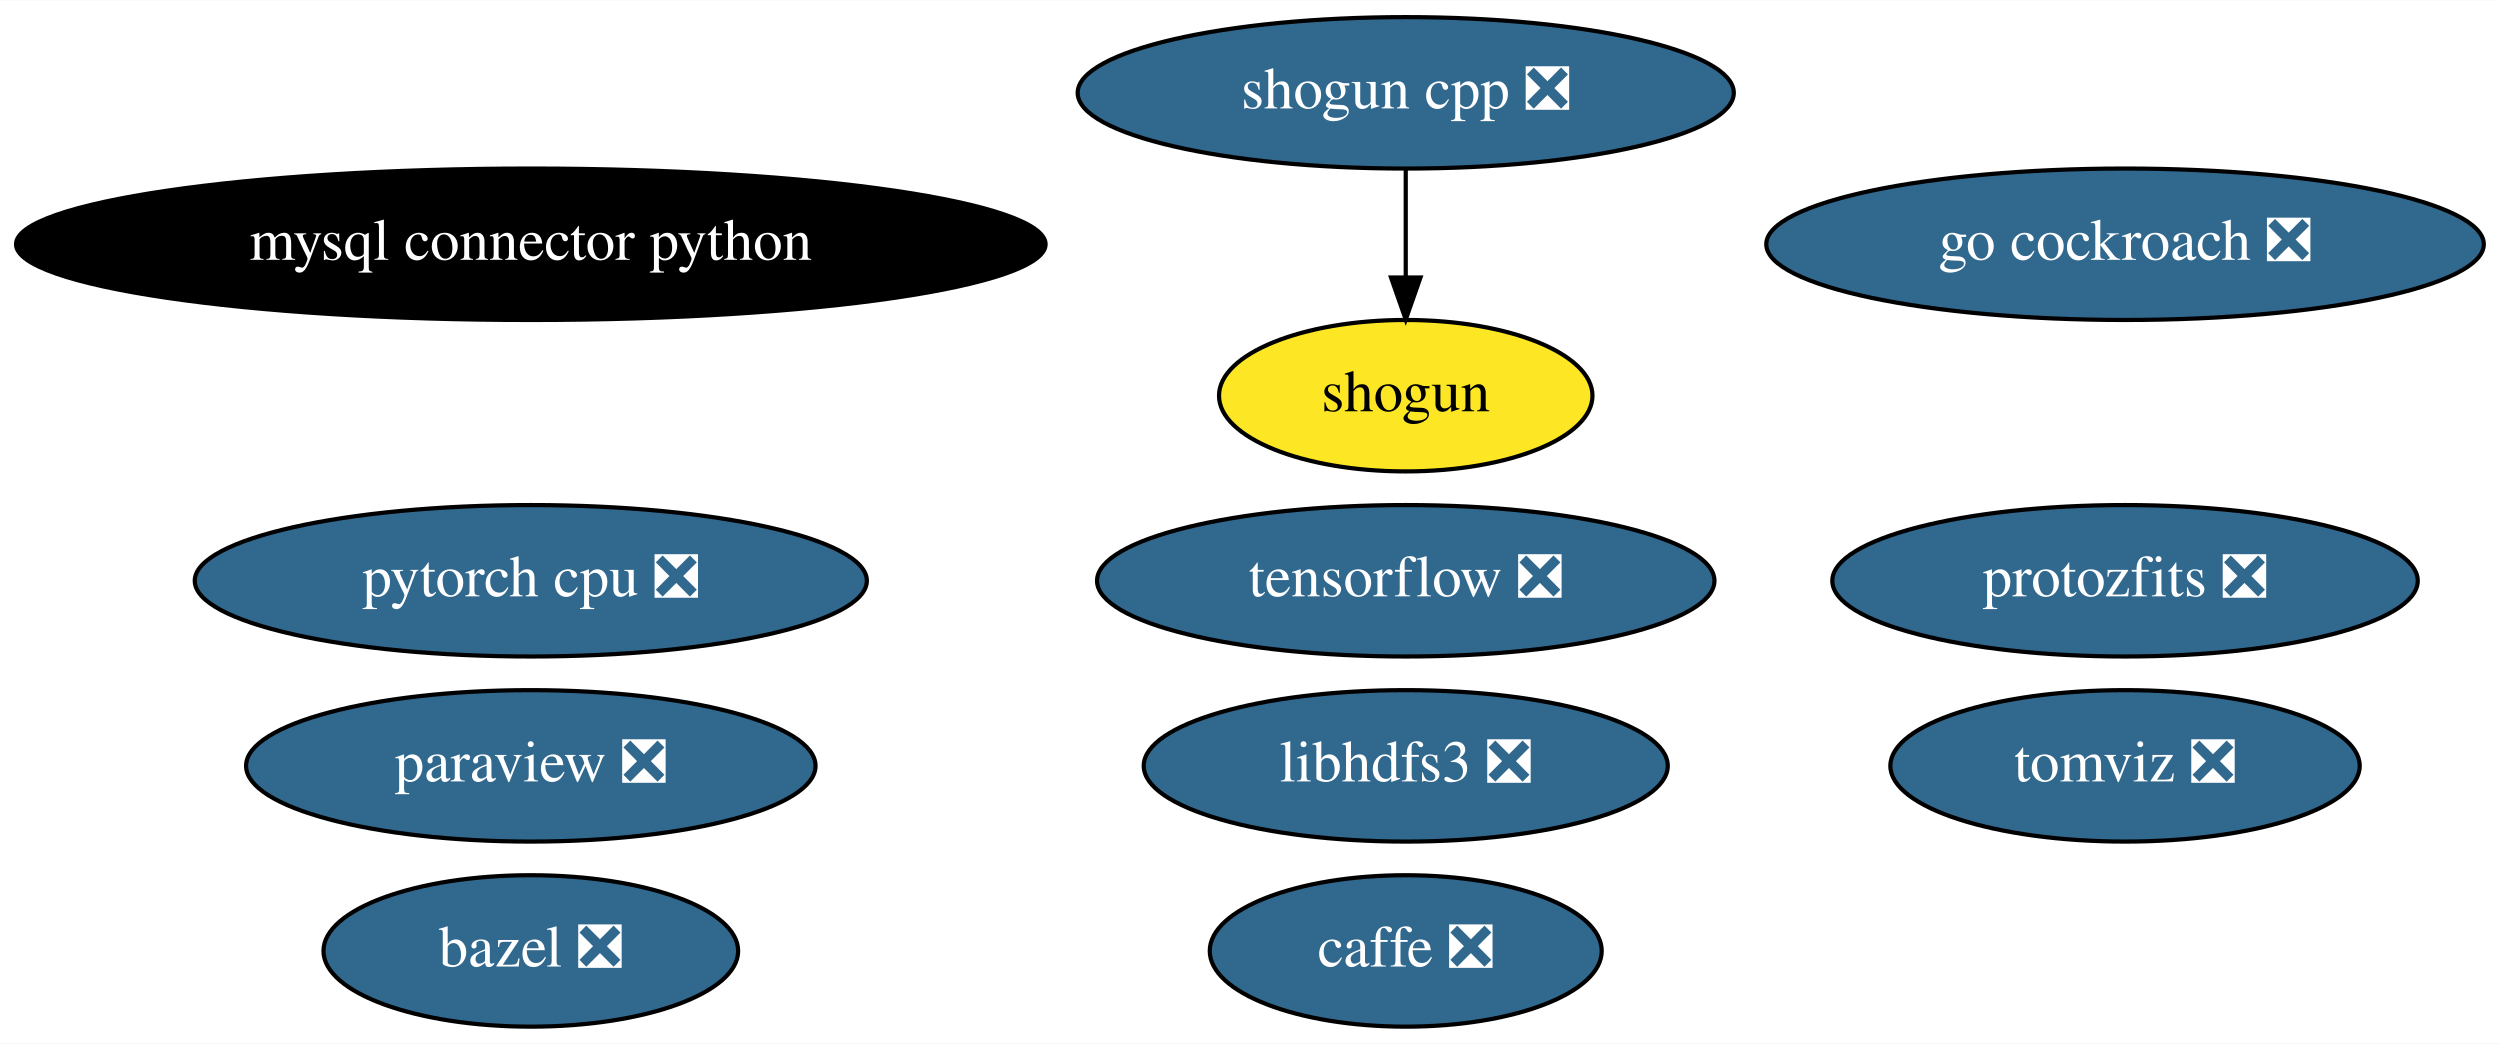
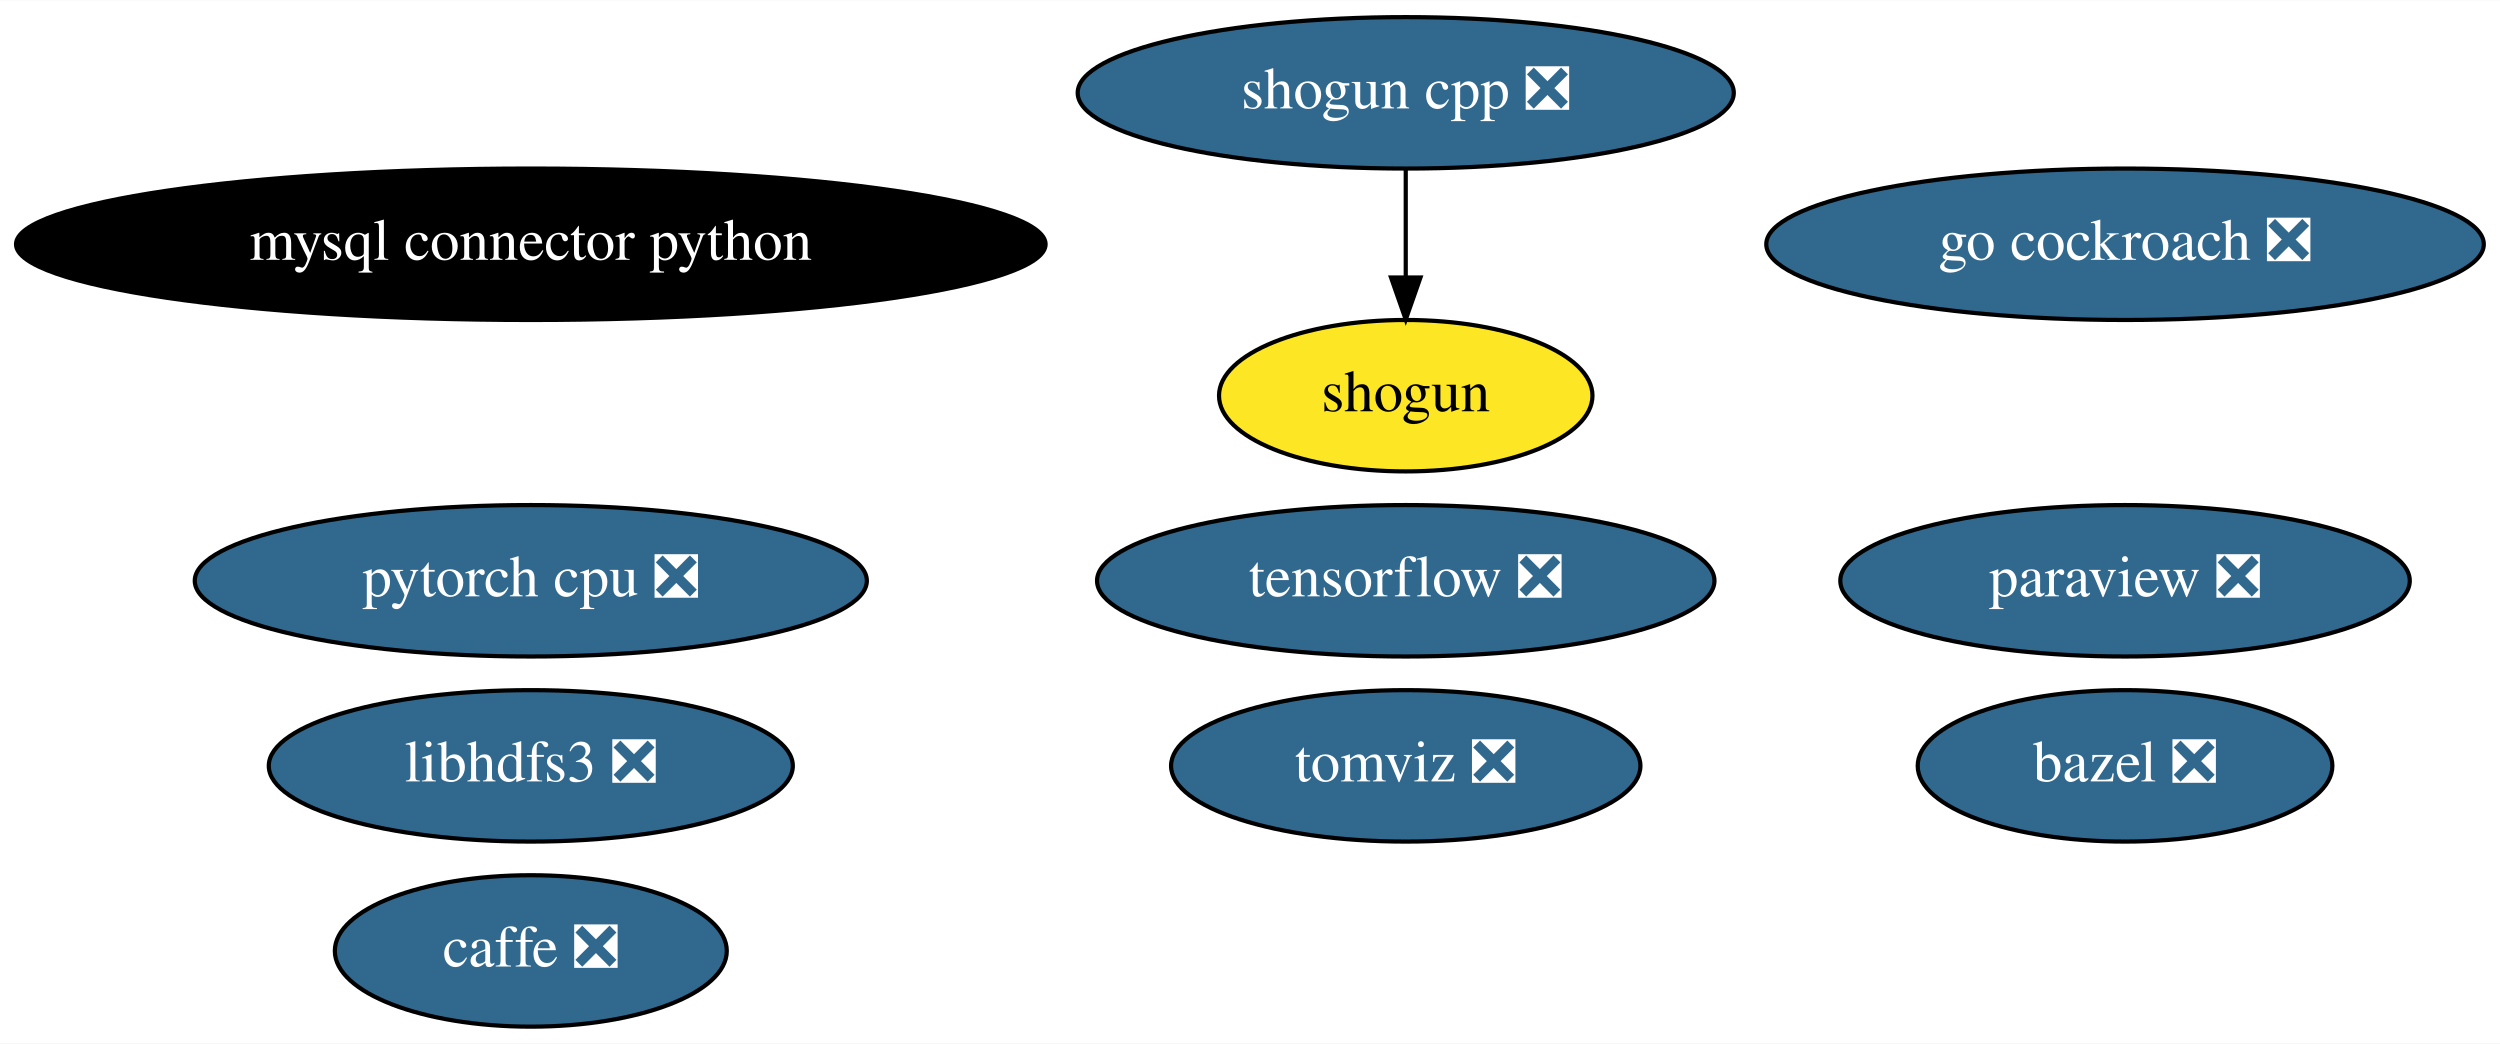
<svg xmlns="http://www.w3.org/2000/svg" xmlns:xlink="http://www.w3.org/1999/xlink" width="594pt" height="248pt" viewBox="0.00 0.00 594.33 248.00">
  <g id="graph0" class="graph" transform="scale(1 1) rotate(0) translate(4 244)">
    <polygon fill="white" stroke="transparent" points="-4,4 -4,-244 590.33,-244 590.33,4 -4,4" />
    <g id="node1" class="node">
      <g id="a_node1">
        <a xlink:href="https://github.com/conda-forge/bazel-feedstock/pull/89" xlink:title="bazel ❎">
-           <ellipse fill="#31688e" stroke="black" cx="122.19" cy="-18" rx="49.29" ry="18" />
-           <text text-anchor="middle" x="122.19" y="-14.3" font-family="Times,serif" font-size="14.00" fill="white">bazel ❎</text>
+           <ellipse fill="#31688e" stroke="black" cx="501.19" cy="-62" rx="49.29" ry="18" />
+           <text text-anchor="middle" x="501.19" y="-58.3" font-family="Times,serif" font-size="14.00" fill="white">bazel ❎</text>
        </a>
      </g>
    </g>
    <g id="node2" class="node">
      <g id="a_node2">
        <a xlink:href="https://github.com/conda-forge/caffe-feedstock/pull/76" xlink:title="caffe ❎">
-           <ellipse fill="#31688e" stroke="black" cx="330.19" cy="-18" rx="46.59" ry="18" />
-           <text text-anchor="middle" x="330.19" y="-14.3" font-family="Times,serif" font-size="14.00" fill="white">caffe ❎</text>
+           <ellipse fill="#31688e" stroke="black" cx="122.19" cy="-18" rx="46.59" ry="18" />
+           <text text-anchor="middle" x="122.19" y="-14.3" font-family="Times,serif" font-size="14.00" fill="white">caffe ❎</text>
        </a>
      </g>
    </g>
    <g id="node3" class="node">
      <g id="a_node3">
        <a xlink:href="https://github.com/conda-forge/mysql-connector-python-feedstock" xlink:title="mysql connector python">
          <ellipse fill="#000000" stroke="black" cx="122.19" cy="-186" rx="122.38" ry="18" />
          <text text-anchor="middle" x="122.19" y="-182.3" font-family="Times,serif" font-size="14.00" fill="white">mysql connector python</text>
        </a>
      </g>
    </g>
    <g id="node4" class="node">
      <g id="a_node4">
        <a xlink:href="https://github.com/conda-forge/paraview-feedstock/pull/137" xlink:title="paraview ❎">
-           <ellipse fill="#31688e" stroke="black" cx="122.19" cy="-62" rx="67.69" ry="18" />
-           <text text-anchor="middle" x="122.19" y="-58.3" font-family="Times,serif" font-size="14.00" fill="white">paraview ❎</text>
+           <ellipse fill="#31688e" stroke="black" cx="501.19" cy="-106" rx="67.69" ry="18" />
+           <text text-anchor="middle" x="501.19" y="-102.3" font-family="Times,serif" font-size="14.00" fill="white">paraview ❎</text>
        </a>
      </g>
    </g>
    <g id="node5" class="node">
      <g id="a_node5">
        <a xlink:href="https://github.com/conda-forge/shogun-feedstock" xlink:title="shogun">
          <ellipse fill="#fde725" stroke="black" cx="330.19" cy="-150" rx="44.39" ry="18" />
          <text text-anchor="middle" x="330.19" y="-146.3" font-family="Times,serif" font-size="14.00">shogun</text>
        </a>
      </g>
    </g>
    <g id="node6" class="node">
      <g id="a_node6">
        <a xlink:href="https://github.com/conda-forge/shogun-cpp-feedstock/pull/49" xlink:title="shogun cpp ❎">
          <ellipse fill="#31688e" stroke="black" cx="330.19" cy="-222" rx="77.99" ry="18" />
          <text text-anchor="middle" x="330.19" y="-218.3" font-family="Times,serif" font-size="14.00" fill="white">shogun cpp ❎</text>
        </a>
      </g>
    </g>
    <g id="edge1" class="edge">
      <path fill="none" stroke="black" d="M330.19,-203.7C330.19,-195.98 330.19,-186.71 330.19,-178.11" />
      <polygon fill="black" stroke="black" points="333.69,-178.1 330.19,-168.1 326.69,-178.1 333.69,-178.1" />
    </g>
    <g id="node7" class="node">
      <g id="a_node7">
        <a xlink:href="https://github.com/conda-forge/tensorflow-feedstock/pull/193" xlink:title="tensorflow ❎">
          <ellipse fill="#31688e" stroke="black" cx="330.19" cy="-106" rx="73.39" ry="18" />
          <text text-anchor="middle" x="330.19" y="-102.3" font-family="Times,serif" font-size="14.00" fill="white">tensorflow ❎</text>
        </a>
      </g>
    </g>
    <g id="node8" class="node">
      <g id="a_node8">
        <a xlink:href="https://github.com/conda-forge/libhdfs3-feedstock/pull/41" xlink:title="libhdfs3 ❎">
-           <ellipse fill="#31688e" stroke="black" cx="330.19" cy="-62" rx="62.29" ry="18" />
-           <text text-anchor="middle" x="330.19" y="-58.3" font-family="Times,serif" font-size="14.00" fill="white">libhdfs3 ❎</text>
+           <ellipse fill="#31688e" stroke="black" cx="122.19" cy="-62" rx="62.29" ry="18" />
+           <text text-anchor="middle" x="122.19" y="-58.3" font-family="Times,serif" font-size="14.00" fill="white">libhdfs3 ❎</text>
        </a>
      </g>
    </g>
    <g id="node9" class="node">
      <g id="a_node9">
        <a xlink:href="https://github.com/conda-forge/pytorch-cpu-feedstock/pull/77" xlink:title="pytorch cpu ❎">
          <ellipse fill="#31688e" stroke="black" cx="122.19" cy="-106" rx="79.89" ry="18" />
          <text text-anchor="middle" x="122.19" y="-102.3" font-family="Times,serif" font-size="14.00" fill="white">pytorch cpu ❎</text>
        </a>
      </g>
    </g>
    <g id="node10" class="node">
      <g id="a_node10">
        <a xlink:href="https://github.com/conda-forge/go-cockroach-feedstock/pull/17" xlink:title="go cockroach ❎">
          <ellipse fill="#31688e" stroke="black" cx="501.19" cy="-186" rx="85.29" ry="18" />
          <text text-anchor="middle" x="501.19" y="-182.3" font-family="Times,serif" font-size="14.00" fill="white">go cockroach ❎</text>
        </a>
      </g>
    </g>
    <g id="node11" class="node">
      <g id="a_node11">
        <a xlink:href="https://github.com/conda-forge/tomviz-feedstock/pull/17" xlink:title="tomviz ❎">
-           <ellipse fill="#31688e" stroke="black" cx="501.19" cy="-62" rx="55.79" ry="18" />
-           <text text-anchor="middle" x="501.19" y="-58.3" font-family="Times,serif" font-size="14.00" fill="white">tomviz ❎</text>
-         </a>
-       </g>
-     </g>
-     <g id="node12" class="node">
-       <g id="a_node12">
-         <a xlink:href="https://github.com/conda-forge/protozfits-feedstock/pull/9" xlink:title="protozfits ❎">
-           <ellipse fill="#31688e" stroke="black" cx="501.19" cy="-106" rx="69.59" ry="18" />
-           <text text-anchor="middle" x="501.19" y="-102.3" font-family="Times,serif" font-size="14.00" fill="white">protozfits ❎</text>
+           <ellipse fill="#31688e" stroke="black" cx="330.19" cy="-62" rx="55.79" ry="18" />
+           <text text-anchor="middle" x="330.19" y="-58.3" font-family="Times,serif" font-size="14.00" fill="white">tomviz ❎</text>
        </a>
      </g>
    </g>
  </g>
</svg>
